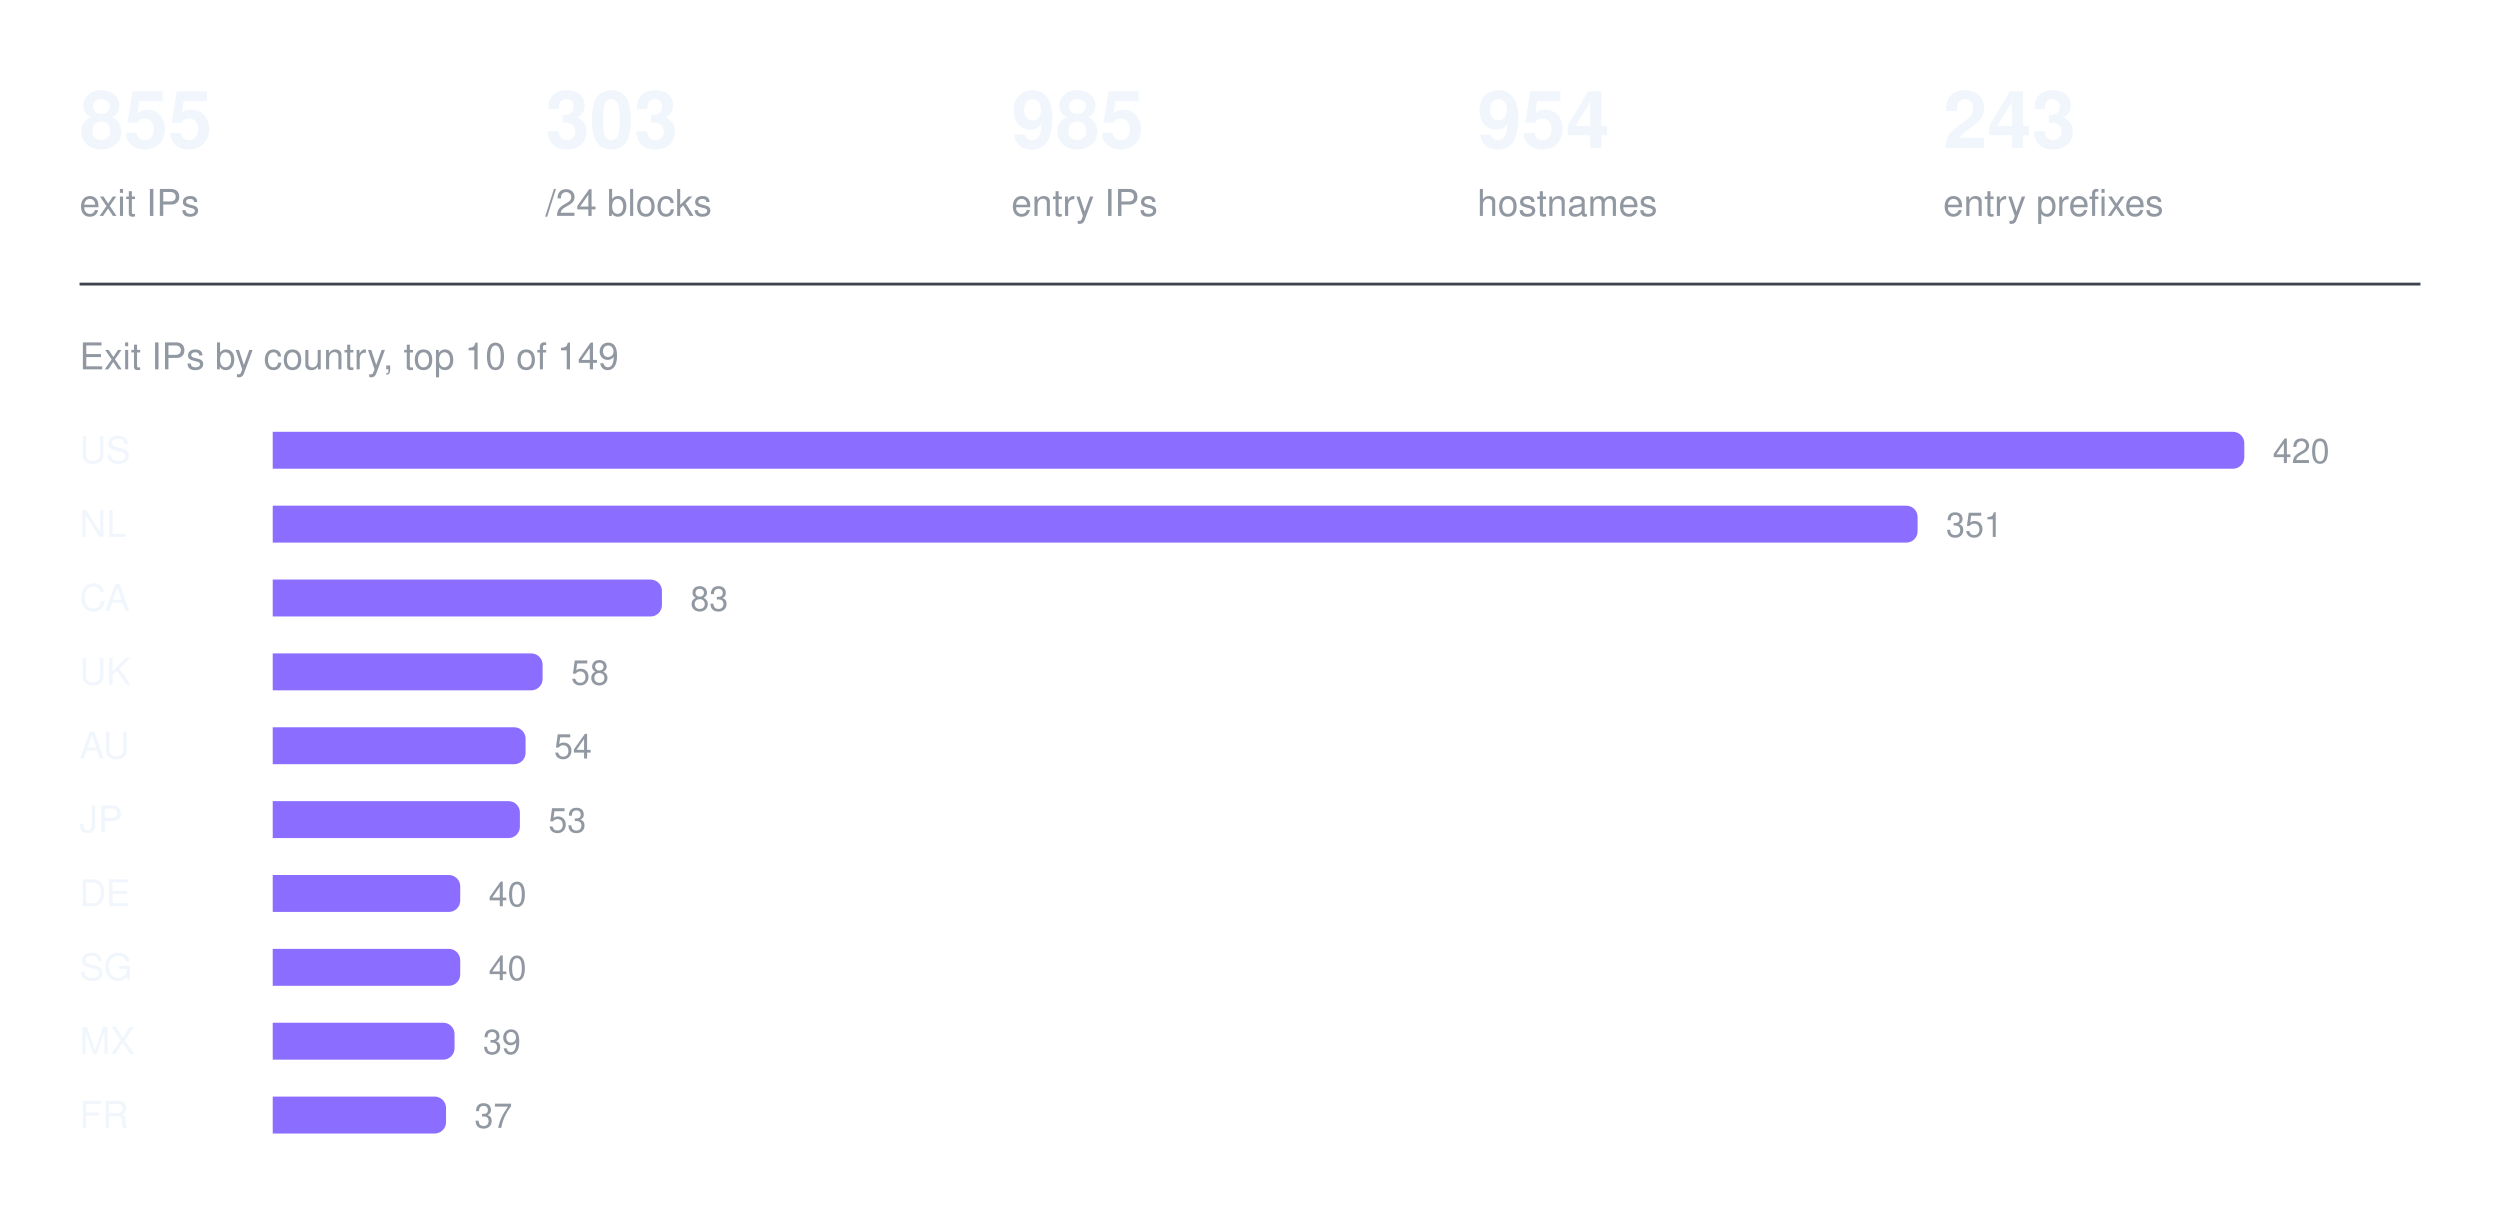
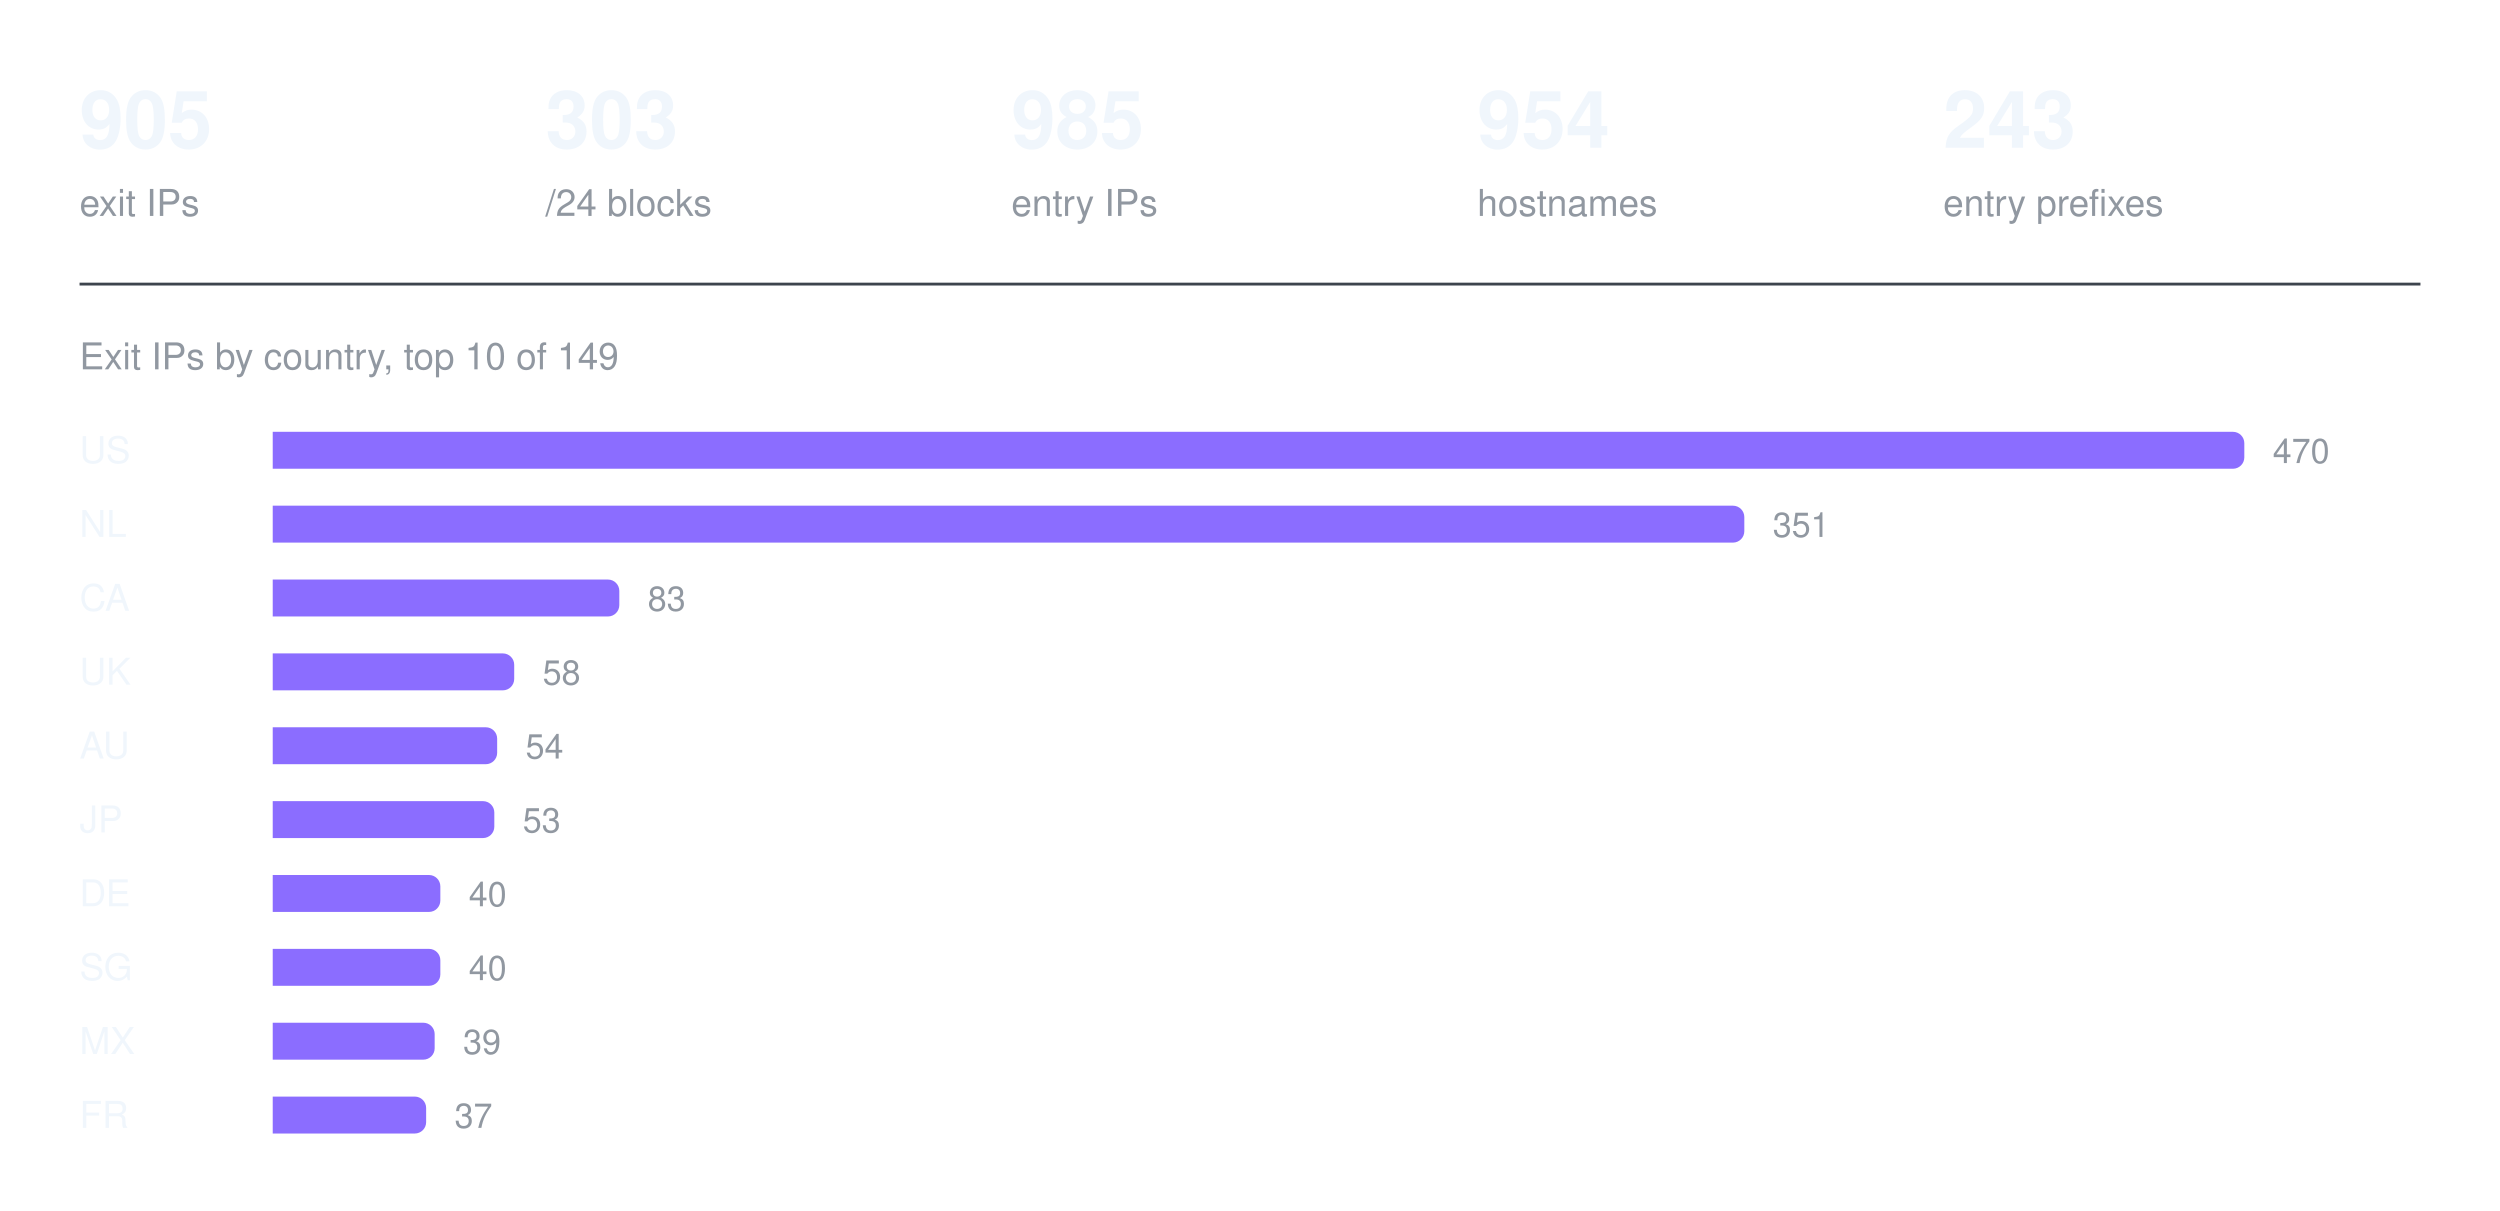
<svg xmlns="http://www.w3.org/2000/svg" width="880" height="426" viewBox="0 0 880 426" role="img" aria-label="Exit IPs by country, top 10 of 149">
-   <text x="28" y="52" fill="#f0f6fc" font-family="ui-sans-serif, -apple-system, Segoe UI, Helvetica, Arial, sans-serif" font-size="28" font-weight="600">855</text>
+   <text x="28" y="52" fill="#f0f6fc" font-family="ui-sans-serif, -apple-system, Segoe UI, Helvetica, Arial, sans-serif" font-size="28" font-weight="600">905</text>
  <text x="28" y="76" fill="#9198a1" font-family="ui-sans-serif, -apple-system, Segoe UI, Helvetica, Arial, sans-serif" font-size="13" font-weight="400">exit IPs</text>
  <text x="192" y="52" fill="#f0f6fc" font-family="ui-sans-serif, -apple-system, Segoe UI, Helvetica, Arial, sans-serif" font-size="28" font-weight="600">303</text>
  <text x="192" y="76" fill="#9198a1" font-family="ui-sans-serif, -apple-system, Segoe UI, Helvetica, Arial, sans-serif" font-size="13" font-weight="400">/24 blocks</text>
  <text x="356" y="52" fill="#f0f6fc" font-family="ui-sans-serif, -apple-system, Segoe UI, Helvetica, Arial, sans-serif" font-size="28" font-weight="600">985</text>
  <text x="356" y="76" fill="#9198a1" font-family="ui-sans-serif, -apple-system, Segoe UI, Helvetica, Arial, sans-serif" font-size="13" font-weight="400">entry IPs</text>
  <text x="520" y="52" fill="#f0f6fc" font-family="ui-sans-serif, -apple-system, Segoe UI, Helvetica, Arial, sans-serif" font-size="28" font-weight="600">954</text>
  <text x="520" y="76" fill="#9198a1" font-family="ui-sans-serif, -apple-system, Segoe UI, Helvetica, Arial, sans-serif" font-size="13" font-weight="400">hostnames</text>
  <text x="684" y="52" fill="#f0f6fc" font-family="ui-sans-serif, -apple-system, Segoe UI, Helvetica, Arial, sans-serif" font-size="28" font-weight="600">243</text>
  <text x="684" y="76" fill="#9198a1" font-family="ui-sans-serif, -apple-system, Segoe UI, Helvetica, Arial, sans-serif" font-size="13" font-weight="400">entry prefixes</text>
  <line x1="28" y1="100" x2="852" y2="100" stroke="#3d444d" stroke-width="1" />
  <text x="28" y="130" fill="#9198a1" font-family="ui-sans-serif, -apple-system, Segoe UI, Helvetica, Arial, sans-serif" font-size="13" font-weight="400">Exit IPs by country, top 10 of 149</text>
  <text x="28" y="163" fill="#f0f6fc" font-family="ui-sans-serif, -apple-system, Segoe UI, Helvetica, Arial, sans-serif" font-size="13" font-weight="500">US</text>
  <g fill="#8b6dff">
    <path d="M96 152h690a4 4 0 0 1 4 4v5a4 4 0 0 1 -4 4h-690z" />
  </g>
-   <text x="800" y="163" fill="#9198a1" font-family="ui-sans-serif, -apple-system, Segoe UI, Helvetica, Arial, sans-serif" font-size="12" font-weight="400">420</text>
+   <text x="800" y="163" fill="#9198a1" font-family="ui-sans-serif, -apple-system, Segoe UI, Helvetica, Arial, sans-serif" font-size="12" font-weight="400">470</text>
  <text x="28" y="189" fill="#f0f6fc" font-family="ui-sans-serif, -apple-system, Segoe UI, Helvetica, Arial, sans-serif" font-size="13" font-weight="500">NL</text>
  <g fill="#8b6dff">
-     <path d="M96 178h575a4 4 0 0 1 4 4v5a4 4 0 0 1 -4 4h-575z" />
+     <path d="M96 178h514a4 4 0 0 1 4 4v5a4 4 0 0 1 -4 4h-514z" />
  </g>
-   <text x="685" y="189" fill="#9198a1" font-family="ui-sans-serif, -apple-system, Segoe UI, Helvetica, Arial, sans-serif" font-size="12" font-weight="400">351</text>
+   <text x="624" y="189" fill="#9198a1" font-family="ui-sans-serif, -apple-system, Segoe UI, Helvetica, Arial, sans-serif" font-size="12" font-weight="400">351</text>
  <text x="28" y="215" fill="#f0f6fc" font-family="ui-sans-serif, -apple-system, Segoe UI, Helvetica, Arial, sans-serif" font-size="13" font-weight="500">CA</text>
  <g fill="#8b6dff">
-     <path d="M96 204h133a4 4 0 0 1 4 4v5a4 4 0 0 1 -4 4h-133z" />
+     <path d="M96 204h118a4 4 0 0 1 4 4v5a4 4 0 0 1 -4 4h-118z" />
  </g>
-   <text x="243" y="215" fill="#9198a1" font-family="ui-sans-serif, -apple-system, Segoe UI, Helvetica, Arial, sans-serif" font-size="12" font-weight="400">83</text>
+   <text x="228" y="215" fill="#9198a1" font-family="ui-sans-serif, -apple-system, Segoe UI, Helvetica, Arial, sans-serif" font-size="12" font-weight="400">83</text>
  <text x="28" y="241" fill="#f0f6fc" font-family="ui-sans-serif, -apple-system, Segoe UI, Helvetica, Arial, sans-serif" font-size="13" font-weight="500">UK</text>
  <g fill="#8b6dff">
-     <path d="M96 230h91a4 4 0 0 1 4 4v5a4 4 0 0 1 -4 4h-91z" />
+     <path d="M96 230h81a4 4 0 0 1 4 4v5a4 4 0 0 1 -4 4h-81z" />
  </g>
-   <text x="201" y="241" fill="#9198a1" font-family="ui-sans-serif, -apple-system, Segoe UI, Helvetica, Arial, sans-serif" font-size="12" font-weight="400">58</text>
+   <text x="191" y="241" fill="#9198a1" font-family="ui-sans-serif, -apple-system, Segoe UI, Helvetica, Arial, sans-serif" font-size="12" font-weight="400">58</text>
  <text x="28" y="267" fill="#f0f6fc" font-family="ui-sans-serif, -apple-system, Segoe UI, Helvetica, Arial, sans-serif" font-size="13" font-weight="500">AU</text>
  <g fill="#8b6dff">
-     <path d="M96 256h85a4 4 0 0 1 4 4v5a4 4 0 0 1 -4 4h-85z" />
+     <path d="M96 256h75a4 4 0 0 1 4 4v5a4 4 0 0 1 -4 4h-75z" />
  </g>
-   <text x="195" y="267" fill="#9198a1" font-family="ui-sans-serif, -apple-system, Segoe UI, Helvetica, Arial, sans-serif" font-size="12" font-weight="400">54</text>
+   <text x="185" y="267" fill="#9198a1" font-family="ui-sans-serif, -apple-system, Segoe UI, Helvetica, Arial, sans-serif" font-size="12" font-weight="400">54</text>
  <text x="28" y="293" fill="#f0f6fc" font-family="ui-sans-serif, -apple-system, Segoe UI, Helvetica, Arial, sans-serif" font-size="13" font-weight="500">JP</text>
  <g fill="#8b6dff">
-     <path d="M96 282h83a4 4 0 0 1 4 4v5a4 4 0 0 1 -4 4h-83z" />
+     <path d="M96 282h74a4 4 0 0 1 4 4v5a4 4 0 0 1 -4 4h-74z" />
  </g>
-   <text x="193" y="293" fill="#9198a1" font-family="ui-sans-serif, -apple-system, Segoe UI, Helvetica, Arial, sans-serif" font-size="12" font-weight="400">53</text>
+   <text x="184" y="293" fill="#9198a1" font-family="ui-sans-serif, -apple-system, Segoe UI, Helvetica, Arial, sans-serif" font-size="12" font-weight="400">53</text>
  <text x="28" y="319" fill="#f0f6fc" font-family="ui-sans-serif, -apple-system, Segoe UI, Helvetica, Arial, sans-serif" font-size="13" font-weight="500">DE</text>
  <g fill="#8b6dff">
-     <path d="M96 308h62a4 4 0 0 1 4 4v5a4 4 0 0 1 -4 4h-62z" />
+     <path d="M96 308h55a4 4 0 0 1 4 4v5a4 4 0 0 1 -4 4h-55z" />
  </g>
-   <text x="172" y="319" fill="#9198a1" font-family="ui-sans-serif, -apple-system, Segoe UI, Helvetica, Arial, sans-serif" font-size="12" font-weight="400">40</text>
+   <text x="165" y="319" fill="#9198a1" font-family="ui-sans-serif, -apple-system, Segoe UI, Helvetica, Arial, sans-serif" font-size="12" font-weight="400">40</text>
  <text x="28" y="345" fill="#f0f6fc" font-family="ui-sans-serif, -apple-system, Segoe UI, Helvetica, Arial, sans-serif" font-size="13" font-weight="500">SG</text>
  <g fill="#8b6dff">
-     <path d="M96 334h62a4 4 0 0 1 4 4v5a4 4 0 0 1 -4 4h-62z" />
+     <path d="M96 334h55a4 4 0 0 1 4 4v5a4 4 0 0 1 -4 4h-55z" />
  </g>
-   <text x="172" y="345" fill="#9198a1" font-family="ui-sans-serif, -apple-system, Segoe UI, Helvetica, Arial, sans-serif" font-size="12" font-weight="400">40</text>
+   <text x="165" y="345" fill="#9198a1" font-family="ui-sans-serif, -apple-system, Segoe UI, Helvetica, Arial, sans-serif" font-size="12" font-weight="400">40</text>
  <text x="28" y="371" fill="#f0f6fc" font-family="ui-sans-serif, -apple-system, Segoe UI, Helvetica, Arial, sans-serif" font-size="13" font-weight="500">MX</text>
  <g fill="#8b6dff">
-     <path d="M96 360h60a4 4 0 0 1 4 4v5a4 4 0 0 1 -4 4h-60z" />
+     <path d="M96 360h53a4 4 0 0 1 4 4v5a4 4 0 0 1 -4 4h-53z" />
  </g>
-   <text x="170" y="371" fill="#9198a1" font-family="ui-sans-serif, -apple-system, Segoe UI, Helvetica, Arial, sans-serif" font-size="12" font-weight="400">39</text>
+   <text x="163" y="371" fill="#9198a1" font-family="ui-sans-serif, -apple-system, Segoe UI, Helvetica, Arial, sans-serif" font-size="12" font-weight="400">39</text>
  <text x="28" y="397" fill="#f0f6fc" font-family="ui-sans-serif, -apple-system, Segoe UI, Helvetica, Arial, sans-serif" font-size="13" font-weight="500">FR</text>
  <g fill="#8b6dff">
-     <path d="M96 386h57a4 4 0 0 1 4 4v5a4 4 0 0 1 -4 4h-57z" />
+     <path d="M96 386h50a4 4 0 0 1 4 4v5a4 4 0 0 1 -4 4h-50z" />
  </g>
-   <text x="167" y="397" fill="#9198a1" font-family="ui-sans-serif, -apple-system, Segoe UI, Helvetica, Arial, sans-serif" font-size="12" font-weight="400">37</text>
+   <text x="160" y="397" fill="#9198a1" font-family="ui-sans-serif, -apple-system, Segoe UI, Helvetica, Arial, sans-serif" font-size="12" font-weight="400">37</text>
</svg>
